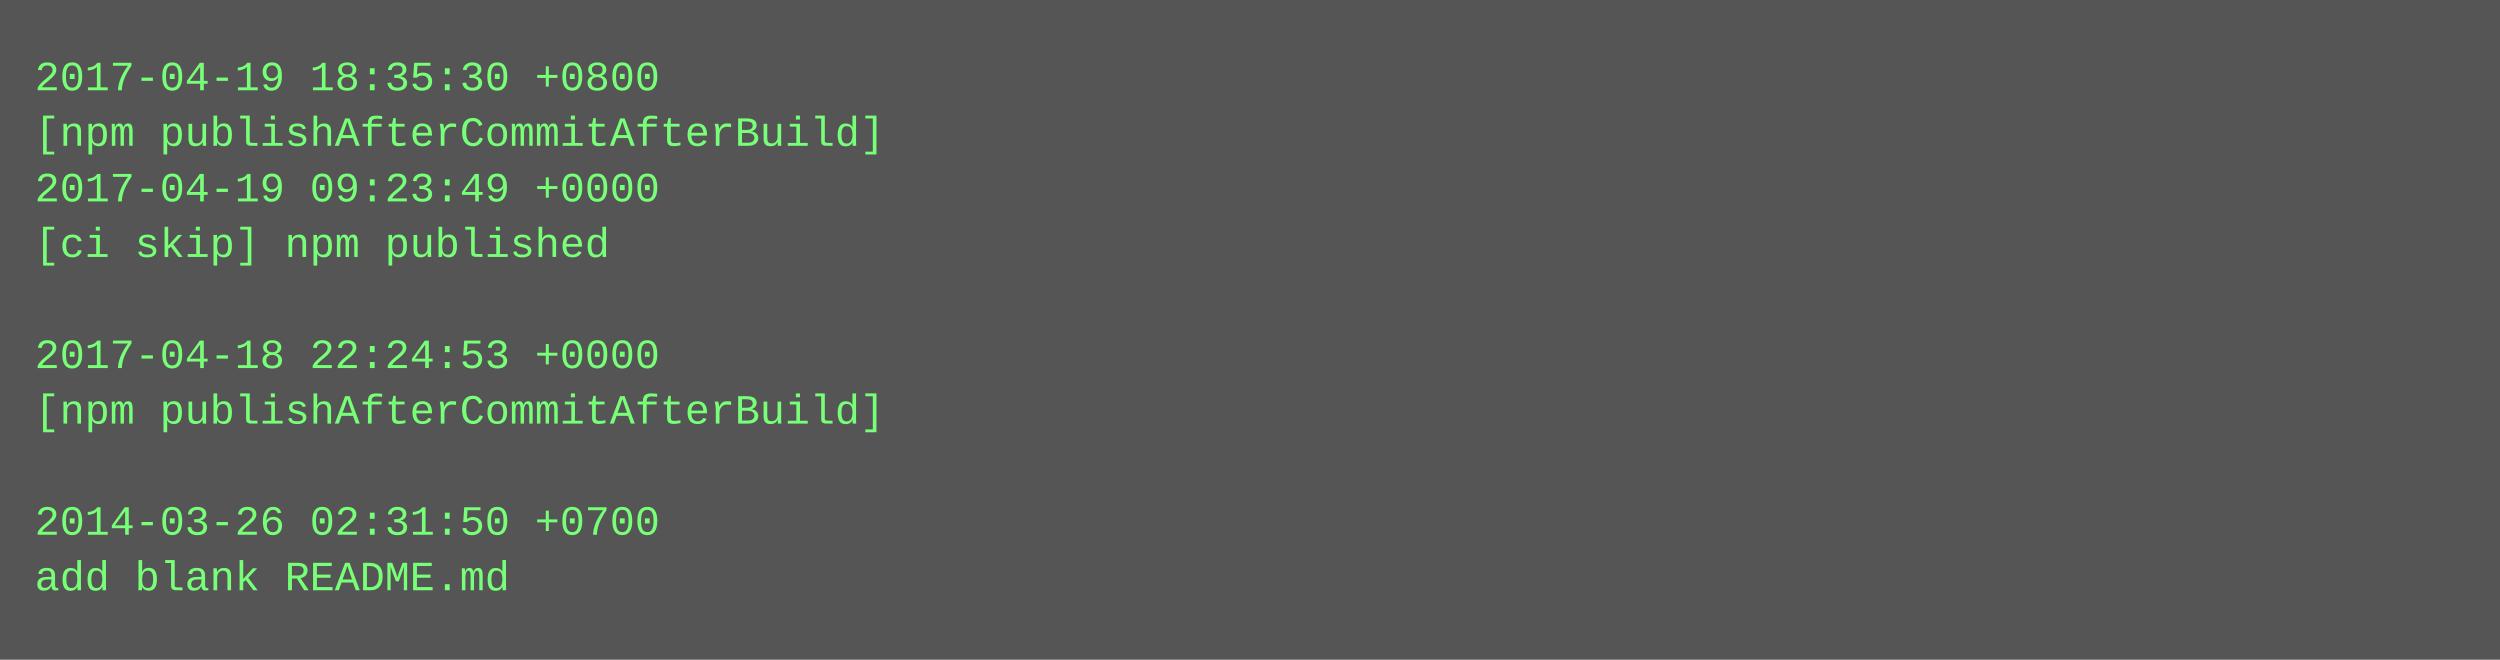
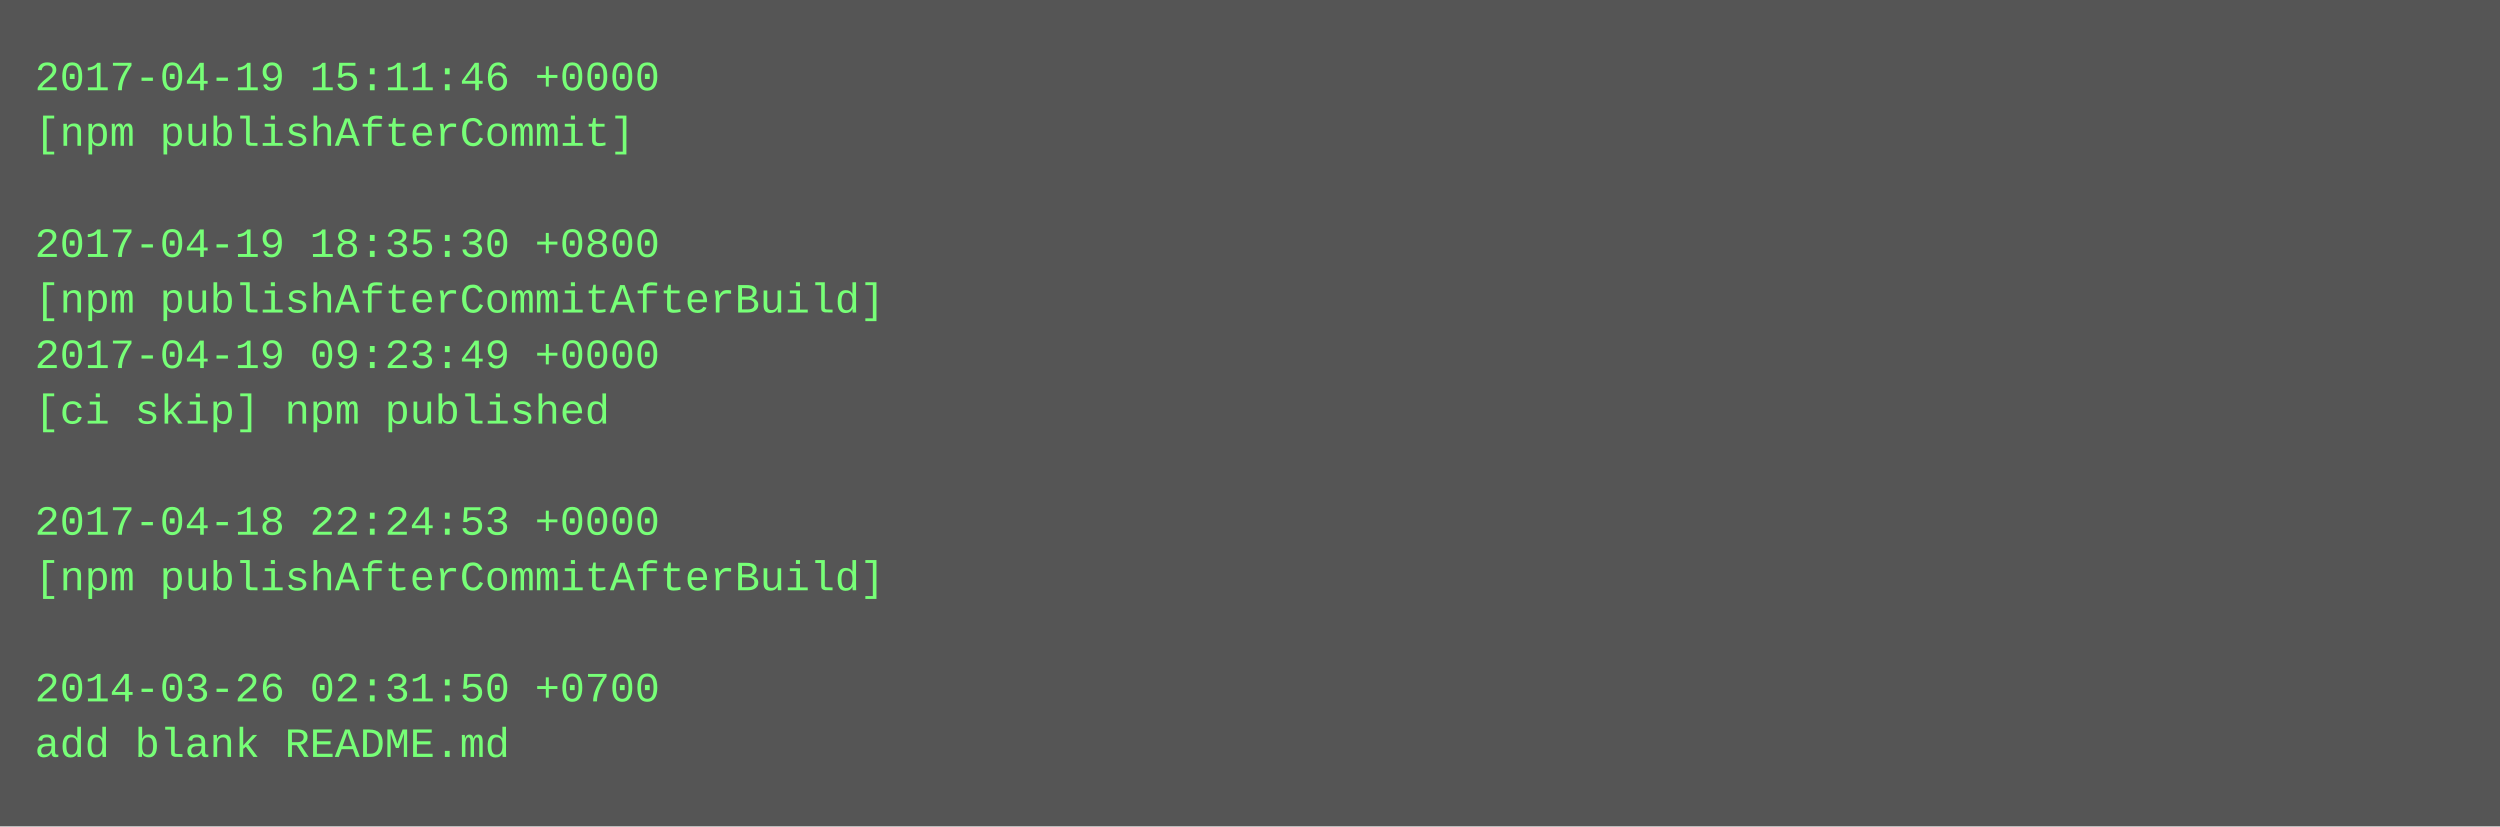
- <svg xmlns="http://www.w3.org/2000/svg" height="190" width="720">
-   <rect height="190" fill="#555" width="720" />
+ <svg xmlns="http://www.w3.org/2000/svg" height="238" width="720">
+   <rect height="238" fill="#555" width="720" />
  <text fill="#7f7" font-family="Courier New" font-size="12" xml:space="preserve">
-     <tspan x="10" y="26">2017-04-19 18:35:30 +0800</tspan>
-     <tspan x="10" y="42">[npm publishAfterCommitAfterBuild]</tspan>
-     <tspan x="10" y="58">2017-04-19 09:23:49 +0000</tspan>
-     <tspan x="10" y="74">[ci skip] npm published</tspan>
-     <tspan x="10" y="90" />
-     <tspan x="10" y="106">2017-04-18 22:24:53 +0000</tspan>
-     <tspan x="10" y="122">[npm publishAfterCommitAfterBuild]</tspan>
+     <tspan x="10" y="26">2017-04-19 15:11:46 +0000</tspan>
+     <tspan x="10" y="42">[npm publishAfterCommit]</tspan>
+     <tspan x="10" y="58" />
+     <tspan x="10" y="74">2017-04-19 18:35:30 +0800</tspan>
+     <tspan x="10" y="90">[npm publishAfterCommitAfterBuild]</tspan>
+     <tspan x="10" y="106">2017-04-19 09:23:49 +0000</tspan>
+     <tspan x="10" y="122">[ci skip] npm published</tspan>
    <tspan x="10" y="138" />
-     <tspan x="10" y="154">2014-03-26 02:31:50 +0700</tspan>
-     <tspan x="10" y="170">add blank README.md</tspan>
+     <tspan x="10" y="154">2017-04-18 22:24:53 +0000</tspan>
+     <tspan x="10" y="170">[npm publishAfterCommitAfterBuild]</tspan>
+     <tspan x="10" y="186" />
+     <tspan x="10" y="202">2014-03-26 02:31:50 +0700</tspan>
+     <tspan x="10" y="218">add blank README.md</tspan>
  </text>
</svg>
